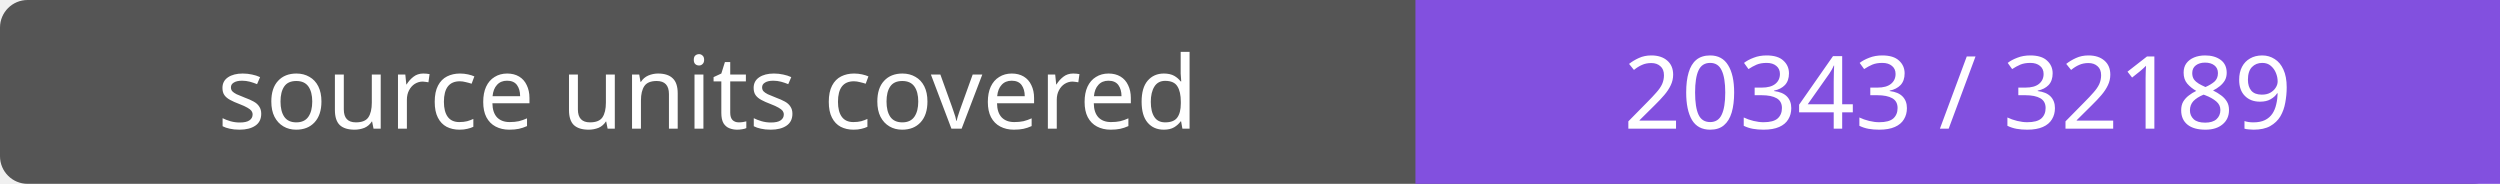
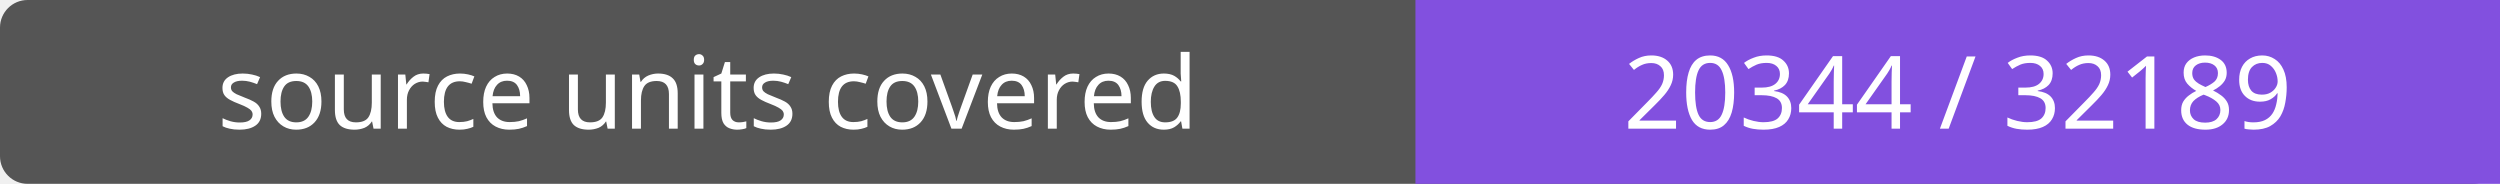
- <svg xmlns="http://www.w3.org/2000/svg" width="272" height="20" role="img" aria-label="source units covered: 20343 / 32189">
+ <svg xmlns="http://www.w3.org/2000/svg" width="272" height="20" role="img" aria-label="source units covered: 20344 / 32189">
  <rect width="272" height="20" rx="3" fill="#555" />
  <path fill="#8250df" d="M154 0h118v20H154z" />
  <g fill="#fff" text-anchor="middle" font-family="Verdana,sans-serif" font-size="11">
    <text x="77.0" y="14">source units covered</text>
-     <text x="213.0" y="14">20343 / 32189</text>
+     <text x="213.0" y="14">20344 / 32189</text>
  </g>
</svg>
